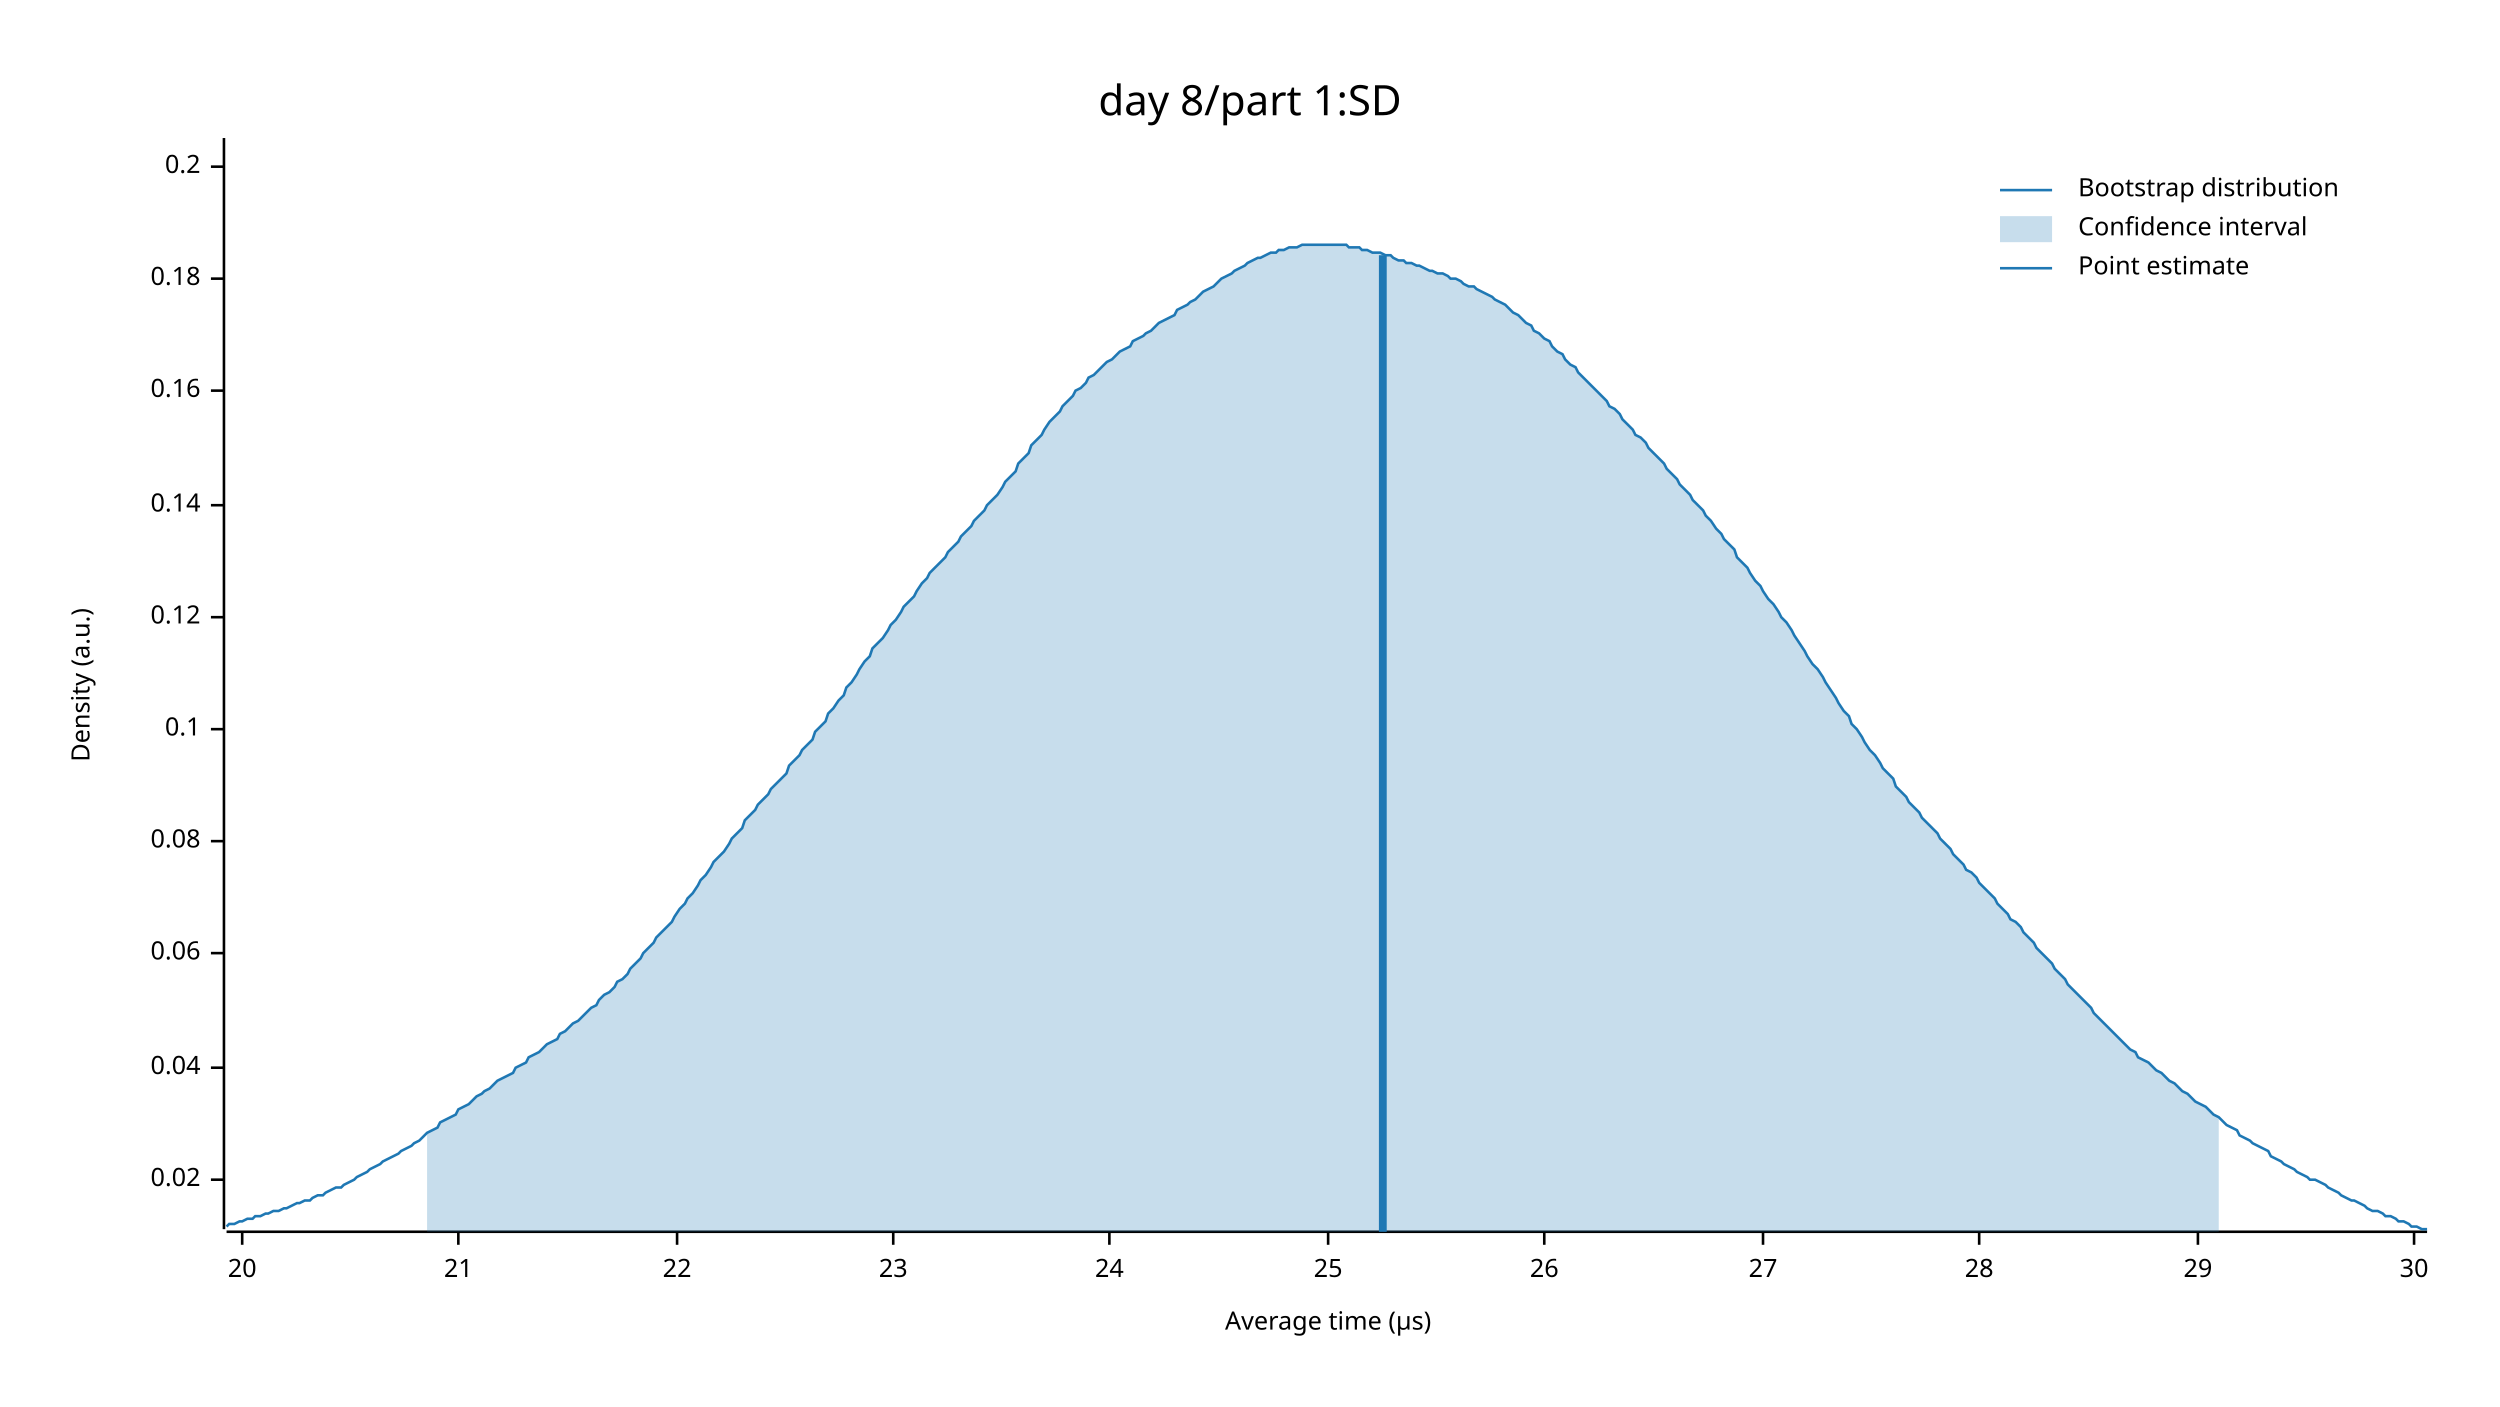
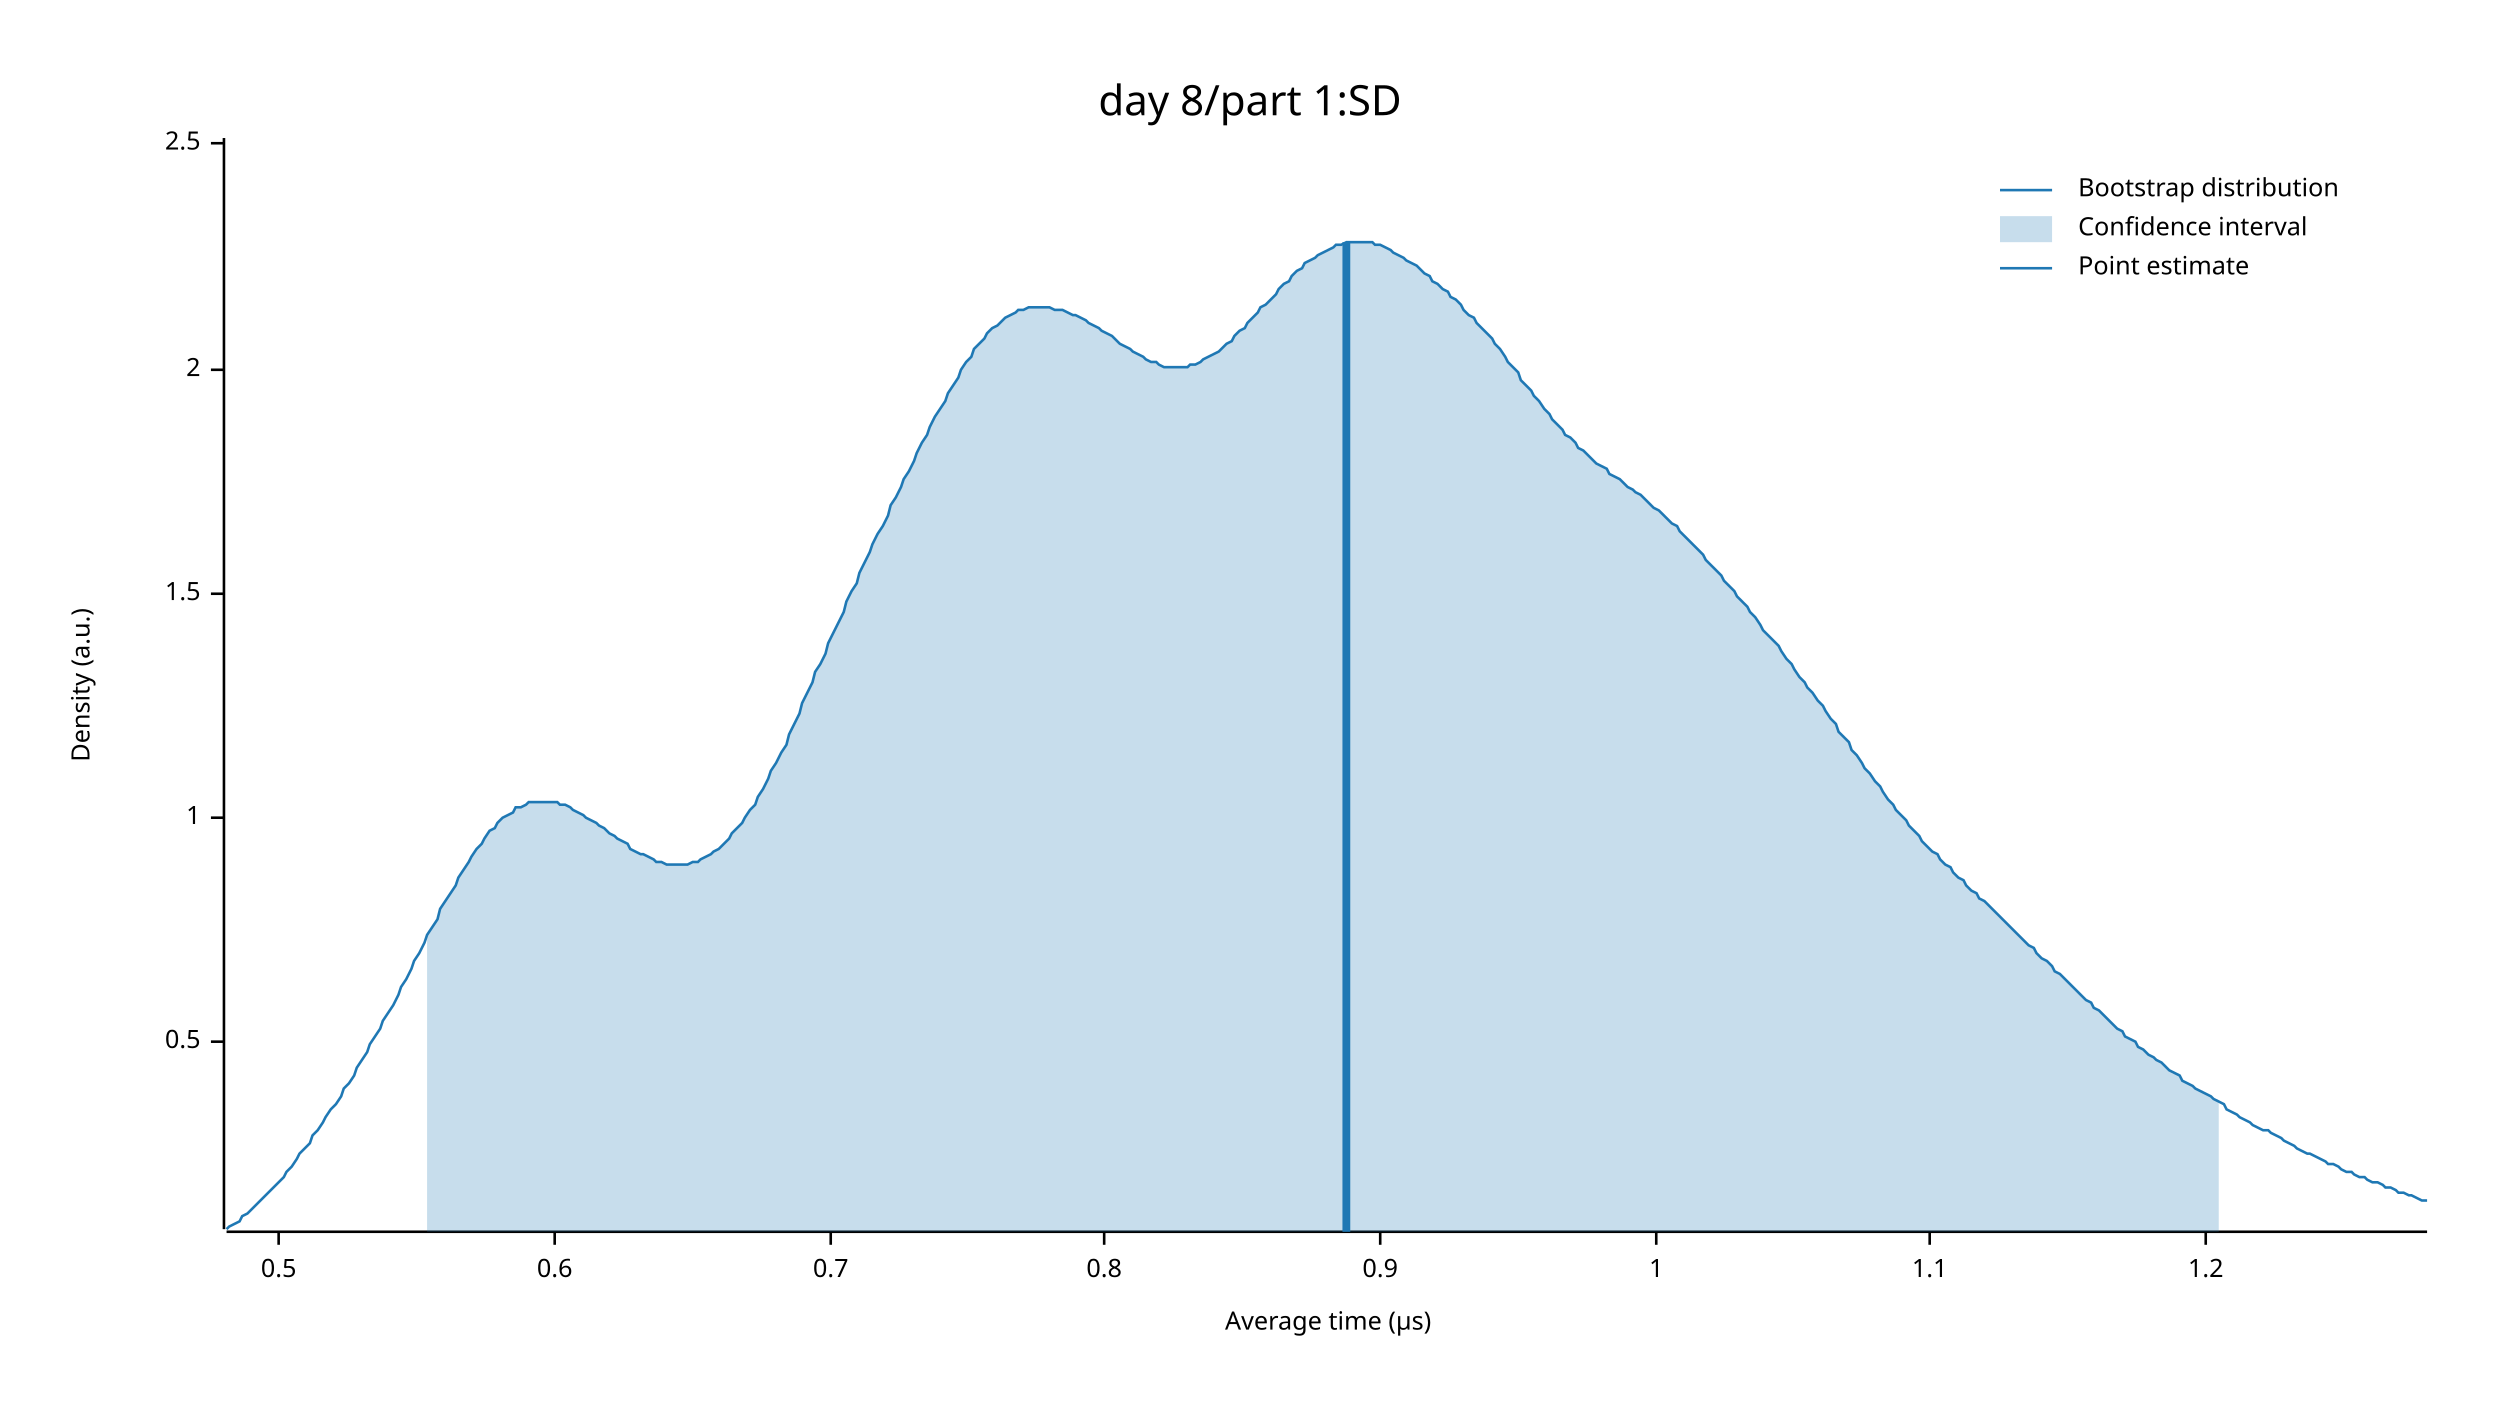
<svg xmlns="http://www.w3.org/2000/svg" width="960" height="540" viewBox="0 0 960 540">
  <text x="480" y="32" dy="0.76em" text-anchor="middle" font-family="sans-serif" font-size="16.129" opacity="1" fill="#000000">
day 8/part 1:SD
</text>
  <text x="27" y="263" dy="0.76em" text-anchor="middle" font-family="sans-serif" font-size="9.677" opacity="1" fill="#000000" transform="rotate(270, 27, 263)">
Density (a.u.)
</text>
  <text x="510" y="513" dy="-0.5ex" text-anchor="middle" font-family="sans-serif" font-size="9.677" opacity="1" fill="#000000">
Average time (µs)
</text>
  <polyline fill="none" opacity="1" stroke="#000000" stroke-width="1" points="86,53 86,472 " />
-   <text x="77" y="453" dy="0.5ex" text-anchor="end" font-family="sans-serif" font-size="9.677" opacity="1" fill="#000000">
- 0.02
+   <text x="77" y="400" dy="0.5ex" text-anchor="end" font-family="sans-serif" font-size="9.677" opacity="1" fill="#000000">
+ 0.5
</text>
-   <polyline fill="none" opacity="1" stroke="#000000" stroke-width="1" points="81,453 86,453 " />
-   <text x="77" y="410" dy="0.5ex" text-anchor="end" font-family="sans-serif" font-size="9.677" opacity="1" fill="#000000">
- 0.04
+   <polyline fill="none" opacity="1" stroke="#000000" stroke-width="1" points="81,400 86,400 " />
+   <text x="77" y="314" dy="0.5ex" text-anchor="end" font-family="sans-serif" font-size="9.677" opacity="1" fill="#000000">
+ 1
</text>
-   <polyline fill="none" opacity="1" stroke="#000000" stroke-width="1" points="81,410 86,410 " />
-   <text x="77" y="366" dy="0.5ex" text-anchor="end" font-family="sans-serif" font-size="9.677" opacity="1" fill="#000000">
- 0.06
+   <polyline fill="none" opacity="1" stroke="#000000" stroke-width="1" points="81,314 86,314 " />
+   <text x="77" y="228" dy="0.5ex" text-anchor="end" font-family="sans-serif" font-size="9.677" opacity="1" fill="#000000">
+ 1.5
</text>
-   <polyline fill="none" opacity="1" stroke="#000000" stroke-width="1" points="81,366 86,366 " />
-   <text x="77" y="323" dy="0.5ex" text-anchor="end" font-family="sans-serif" font-size="9.677" opacity="1" fill="#000000">
- 0.08
+   <polyline fill="none" opacity="1" stroke="#000000" stroke-width="1" points="81,228 86,228 " />
+   <text x="77" y="142" dy="0.5ex" text-anchor="end" font-family="sans-serif" font-size="9.677" opacity="1" fill="#000000">
+ 2
</text>
-   <polyline fill="none" opacity="1" stroke="#000000" stroke-width="1" points="81,323 86,323 " />
-   <text x="77" y="280" dy="0.5ex" text-anchor="end" font-family="sans-serif" font-size="9.677" opacity="1" fill="#000000">
- 0.1
+   <polyline fill="none" opacity="1" stroke="#000000" stroke-width="1" points="81,142 86,142 " />
+   <text x="77" y="55" dy="0.5ex" text-anchor="end" font-family="sans-serif" font-size="9.677" opacity="1" fill="#000000">
+ 2.5
</text>
-   <polyline fill="none" opacity="1" stroke="#000000" stroke-width="1" points="81,280 86,280 " />
-   <text x="77" y="237" dy="0.5ex" text-anchor="end" font-family="sans-serif" font-size="9.677" opacity="1" fill="#000000">
- 0.12
+   <polyline fill="none" opacity="1" stroke="#000000" stroke-width="1" points="81,55 86,55 " />
+   <polyline fill="none" opacity="1" stroke="#000000" stroke-width="1" points="87,473 932,473 " />
+   <text x="107" y="483" dy="0.76em" text-anchor="middle" font-family="sans-serif" font-size="9.677" opacity="1" fill="#000000">
+ 0.5
</text>
-   <polyline fill="none" opacity="1" stroke="#000000" stroke-width="1" points="81,237 86,237 " />
-   <text x="77" y="194" dy="0.5ex" text-anchor="end" font-family="sans-serif" font-size="9.677" opacity="1" fill="#000000">
- 0.14
+   <polyline fill="none" opacity="1" stroke="#000000" stroke-width="1" points="107,473 107,478 " />
+   <text x="213" y="483" dy="0.76em" text-anchor="middle" font-family="sans-serif" font-size="9.677" opacity="1" fill="#000000">
+ 0.6
</text>
-   <polyline fill="none" opacity="1" stroke="#000000" stroke-width="1" points="81,194 86,194 " />
-   <text x="77" y="150" dy="0.5ex" text-anchor="end" font-family="sans-serif" font-size="9.677" opacity="1" fill="#000000">
- 0.16
+   <polyline fill="none" opacity="1" stroke="#000000" stroke-width="1" points="213,473 213,478 " />
+   <text x="319" y="483" dy="0.76em" text-anchor="middle" font-family="sans-serif" font-size="9.677" opacity="1" fill="#000000">
+ 0.7
</text>
-   <polyline fill="none" opacity="1" stroke="#000000" stroke-width="1" points="81,150 86,150 " />
-   <text x="77" y="107" dy="0.5ex" text-anchor="end" font-family="sans-serif" font-size="9.677" opacity="1" fill="#000000">
- 0.18
+   <polyline fill="none" opacity="1" stroke="#000000" stroke-width="1" points="319,473 319,478 " />
+   <text x="424" y="483" dy="0.76em" text-anchor="middle" font-family="sans-serif" font-size="9.677" opacity="1" fill="#000000">
+ 0.8
</text>
-   <polyline fill="none" opacity="1" stroke="#000000" stroke-width="1" points="81,107 86,107 " />
-   <text x="77" y="64" dy="0.5ex" text-anchor="end" font-family="sans-serif" font-size="9.677" opacity="1" fill="#000000">
- 0.2
+   <polyline fill="none" opacity="1" stroke="#000000" stroke-width="1" points="424,473 424,478 " />
+   <text x="530" y="483" dy="0.76em" text-anchor="middle" font-family="sans-serif" font-size="9.677" opacity="1" fill="#000000">
+ 0.9
</text>
-   <polyline fill="none" opacity="1" stroke="#000000" stroke-width="1" points="81,64 86,64 " />
-   <polyline fill="none" opacity="1" stroke="#000000" stroke-width="1" points="87,473 932,473 " />
-   <text x="93" y="483" dy="0.76em" text-anchor="middle" font-family="sans-serif" font-size="9.677" opacity="1" fill="#000000">
- 20
+   <polyline fill="none" opacity="1" stroke="#000000" stroke-width="1" points="530,473 530,478 " />
+   <text x="636" y="483" dy="0.76em" text-anchor="middle" font-family="sans-serif" font-size="9.677" opacity="1" fill="#000000">
+ 1
</text>
-   <polyline fill="none" opacity="1" stroke="#000000" stroke-width="1" points="93,473 93,478 " />
-   <text x="176" y="483" dy="0.76em" text-anchor="middle" font-family="sans-serif" font-size="9.677" opacity="1" fill="#000000">
- 21
+   <polyline fill="none" opacity="1" stroke="#000000" stroke-width="1" points="636,473 636,478 " />
+   <text x="741" y="483" dy="0.76em" text-anchor="middle" font-family="sans-serif" font-size="9.677" opacity="1" fill="#000000">
+ 1.1
</text>
-   <polyline fill="none" opacity="1" stroke="#000000" stroke-width="1" points="176,473 176,478 " />
-   <text x="260" y="483" dy="0.76em" text-anchor="middle" font-family="sans-serif" font-size="9.677" opacity="1" fill="#000000">
- 22
+   <polyline fill="none" opacity="1" stroke="#000000" stroke-width="1" points="741,473 741,478 " />
+   <text x="847" y="483" dy="0.76em" text-anchor="middle" font-family="sans-serif" font-size="9.677" opacity="1" fill="#000000">
+ 1.2
</text>
-   <polyline fill="none" opacity="1" stroke="#000000" stroke-width="1" points="260,473 260,478 " />
-   <text x="343" y="483" dy="0.76em" text-anchor="middle" font-family="sans-serif" font-size="9.677" opacity="1" fill="#000000">
- 23
- </text>
-   <polyline fill="none" opacity="1" stroke="#000000" stroke-width="1" points="343,473 343,478 " />
-   <text x="426" y="483" dy="0.76em" text-anchor="middle" font-family="sans-serif" font-size="9.677" opacity="1" fill="#000000">
- 24
- </text>
-   <polyline fill="none" opacity="1" stroke="#000000" stroke-width="1" points="426,473 426,478 " />
-   <text x="510" y="483" dy="0.76em" text-anchor="middle" font-family="sans-serif" font-size="9.677" opacity="1" fill="#000000">
- 25
- </text>
-   <polyline fill="none" opacity="1" stroke="#000000" stroke-width="1" points="510,473 510,478 " />
-   <text x="593" y="483" dy="0.76em" text-anchor="middle" font-family="sans-serif" font-size="9.677" opacity="1" fill="#000000">
- 26
- </text>
-   <polyline fill="none" opacity="1" stroke="#000000" stroke-width="1" points="593,473 593,478 " />
-   <text x="677" y="483" dy="0.76em" text-anchor="middle" font-family="sans-serif" font-size="9.677" opacity="1" fill="#000000">
- 27
- </text>
-   <polyline fill="none" opacity="1" stroke="#000000" stroke-width="1" points="677,473 677,478 " />
-   <text x="760" y="483" dy="0.76em" text-anchor="middle" font-family="sans-serif" font-size="9.677" opacity="1" fill="#000000">
- 28
- </text>
-   <polyline fill="none" opacity="1" stroke="#000000" stroke-width="1" points="760,473 760,478 " />
-   <text x="844" y="483" dy="0.76em" text-anchor="middle" font-family="sans-serif" font-size="9.677" opacity="1" fill="#000000">
- 29
- </text>
-   <polyline fill="none" opacity="1" stroke="#000000" stroke-width="1" points="844,473 844,478 " />
-   <text x="927" y="483" dy="0.76em" text-anchor="middle" font-family="sans-serif" font-size="9.677" opacity="1" fill="#000000">
- 30
- </text>
-   <polyline fill="none" opacity="1" stroke="#000000" stroke-width="1" points="927,473 927,478 " />
-   <polyline fill="none" opacity="1" stroke="#1F78B4" stroke-width="1" points="87,471 88,470 90,470 92,469 93,469 95,468 97,468 98,467 100,467 102,466 103,466 105,465 107,465 109,464 110,464 112,463 114,462 115,462 117,461 119,461 120,460 122,459 124,459 125,458 127,457 129,456 131,456 132,455 134,454 136,453 137,452 139,451 141,450 142,449 144,448 146,447 147,446 149,445 151,444 153,443 154,442 156,441 158,440 159,439 161,438 163,436 164,435 166,434 168,433 169,431 171,430 173,429 175,428 176,426 178,425 180,424 181,423 183,421 185,420 186,419 188,418 190,416 191,415 193,414 195,413 197,412 198,410 200,409 202,408 203,406 205,405 207,404 208,403 210,401 212,400 214,399 215,397 217,396 219,394 220,393 222,392 224,390 225,389 227,387 229,386 230,384 232,382 234,381 236,379 237,377 239,376 241,374 242,372 244,370 246,368 247,366 249,364 251,362 252,360 254,358 256,356 258,354 259,352 261,349 263,347 264,345 266,343 268,340 269,338 271,336 273,333 274,331 276,329 278,327 280,324 281,322 283,320 285,318 286,315 288,313 290,311 291,309 293,307 295,305 296,303 298,301 300,299 302,297 303,294 305,292 307,290 308,288 310,286 312,284 313,281 315,279 317,277 318,274 320,272 322,269 324,267 325,264 327,262 329,259 330,257 332,254 334,252 335,249 337,247 339,245 341,242 342,240 344,238 346,235 347,233 349,231 351,229 352,227 354,224 356,222 357,220 359,218 361,216 363,214 364,212 366,210 368,208 369,206 371,204 373,202 374,200 376,198 378,196 379,194 381,192 383,190 385,187 386,185 388,183 390,181 391,178 393,176 395,174 396,171 398,169 400,167 401,165 403,162 405,160 407,158 408,156 410,154 412,152 413,150 415,149 417,147 418,145 420,144 422,142 423,141 425,139 427,138 429,136 430,135 432,134 434,133 435,131 437,130 439,129 440,128 442,127 444,125 445,124 447,123 449,122 451,121 452,119 454,118 456,117 457,116 459,115 461,113 462,112 464,111 466,110 468,108 469,107 471,106 473,105 474,104 476,103 478,102 479,101 481,100 483,99 484,99 486,98 488,97 490,97 491,96 493,96 495,95 496,95 498,95 500,94 501,94 503,94 505,94 506,94 508,94 510,94 512,94 513,94 515,94 517,94 518,95 520,95 522,95 523,96 525,96 527,97 528,97 530,97 532,98 534,98 535,99 537,100 539,100 540,101 542,101 544,102 545,102 547,103 549,104 550,104 552,105 554,105 556,106 557,107 559,107 561,108 562,109 564,110 566,110 567,111 569,112 571,113 573,114 574,115 576,116 578,117 579,118 581,120 583,121 584,122 586,124 588,125 589,127 591,128 593,130 595,131 596,133 598,135 600,136 601,138 603,140 605,141 606,143 608,145 610,147 611,148 613,150 615,152 617,154 618,156 620,157 622,159 623,161 625,163 627,165 628,167 630,168 632,170 633,172 635,174 637,176 639,178 640,180 642,182 644,184 645,186 647,188 649,190 650,192 652,194 654,196 655,198 657,200 659,203 661,205 662,207 664,209 666,211 667,214 669,216 671,218 672,220 674,223 676,225 677,227 679,230 681,232 683,235 684,237 686,239 688,242 689,244 691,247 693,250 694,252 696,255 698,257 700,260 701,262 703,265 705,268 706,270 708,273 710,275 711,278 713,280 715,283 716,285 718,288 720,290 722,293 723,295 725,297 727,299 728,302 730,304 732,306 733,308 735,310 737,312 738,314 740,316 742,318 744,320 745,322 747,324 749,326 750,328 752,330 754,332 755,334 757,335 759,337 760,339 762,341 764,343 766,345 767,347 769,349 771,351 772,353 774,354 776,356 777,358 779,360 781,362 782,364 784,366 786,368 788,370 789,372 791,374 793,376 794,378 796,380 798,382 799,383 801,385 803,387 804,389 806,391 808,393 810,395 811,396 813,398 815,400 816,401 818,403 820,404 821,406 823,407 825,408 827,410 828,411 830,412 832,414 833,415 835,416 837,418 838,419 840,420 842,422 843,423 845,424 847,425 849,427 850,428 852,429 854,431 855,432 857,433 859,434 860,436 862,437 864,438 865,439 867,440 869,441 871,442 872,444 874,445 876,446 877,447 879,448 881,449 882,450 884,451 886,452 887,453 889,453 891,454 893,455 894,456 896,457 898,458 899,459 901,460 903,461 904,461 906,462 908,463 909,464 911,465 913,465 915,466 916,467 918,467 920,468 921,469 923,469 925,470 926,471 928,471 930,472 932,472 " />
-   <polygon opacity="0.25" fill="#1F78B4" points="164,435 166,434 168,433 169,431 171,430 173,429 175,428 176,426 178,425 180,424 181,423 183,421 185,420 186,419 188,418 190,416 191,415 193,414 195,413 197,412 198,410 200,409 202,408 203,406 205,405 207,404 208,403 210,401 212,400 214,399 215,397 217,396 219,394 220,393 222,392 224,390 225,389 227,387 229,386 230,384 232,382 234,381 236,379 237,377 239,376 241,374 242,372 244,370 246,368 247,366 249,364 251,362 252,360 254,358 256,356 258,354 259,352 261,349 263,347 264,345 266,343 268,340 269,338 271,336 273,333 274,331 276,329 278,327 280,324 281,322 283,320 285,318 286,315 288,313 290,311 291,309 293,307 295,305 296,303 298,301 300,299 302,297 303,294 305,292 307,290 308,288 310,286 312,284 313,281 315,279 317,277 318,274 320,272 322,269 324,267 325,264 327,262 329,259 330,257 332,254 334,252 335,249 337,247 339,245 341,242 342,240 344,238 346,235 347,233 349,231 351,229 352,227 354,224 356,222 357,220 359,218 361,216 363,214 364,212 366,210 368,208 369,206 371,204 373,202 374,200 376,198 378,196 379,194 381,192 383,190 385,187 386,185 388,183 390,181 391,178 393,176 395,174 396,171 398,169 400,167 401,165 403,162 405,160 407,158 408,156 410,154 412,152 413,150 415,149 417,147 418,145 420,144 422,142 423,141 425,139 427,138 429,136 430,135 432,134 434,133 435,131 437,130 439,129 440,128 442,127 444,125 445,124 447,123 449,122 451,121 452,119 454,118 456,117 457,116 459,115 461,113 462,112 464,111 466,110 468,108 469,107 471,106 473,105 474,104 476,103 478,102 479,101 481,100 483,99 484,99 486,98 488,97 490,97 491,96 493,96 495,95 496,95 498,95 500,94 501,94 503,94 505,94 506,94 508,94 510,94 512,94 513,94 515,94 517,94 518,95 520,95 522,95 523,96 525,96 527,97 528,97 530,97 532,98 534,98 535,99 537,100 539,100 540,101 542,101 544,102 545,102 547,103 549,104 550,104 552,105 554,105 556,106 557,107 559,107 561,108 562,109 564,110 566,110 567,111 569,112 571,113 573,114 574,115 576,116 578,117 579,118 581,120 583,121 584,122 586,124 588,125 589,127 591,128 593,130 595,131 596,133 598,135 600,136 601,138 603,140 605,141 606,143 608,145 610,147 611,148 613,150 615,152 617,154 618,156 620,157 622,159 623,161 625,163 627,165 628,167 630,168 632,170 633,172 635,174 637,176 639,178 640,180 642,182 644,184 645,186 647,188 649,190 650,192 652,194 654,196 655,198 657,200 659,203 661,205 662,207 664,209 666,211 667,214 669,216 671,218 672,220 674,223 676,225 677,227 679,230 681,232 683,235 684,237 686,239 688,242 689,244 691,247 693,250 694,252 696,255 698,257 700,260 701,262 703,265 705,268 706,270 708,273 710,275 711,278 713,280 715,283 716,285 718,288 720,290 722,293 723,295 725,297 727,299 728,302 730,304 732,306 733,308 735,310 737,312 738,314 740,316 742,318 744,320 745,322 747,324 749,326 750,328 752,330 754,332 755,334 757,335 759,337 760,339 762,341 764,343 766,345 767,347 769,349 771,351 772,353 774,354 776,356 777,358 779,360 781,362 782,364 784,366 786,368 788,370 789,372 791,374 793,376 794,378 796,380 798,382 799,383 801,385 803,387 804,389 806,391 808,393 810,395 811,396 813,398 815,400 816,401 818,403 820,404 821,406 823,407 825,408 827,410 828,411 830,412 832,414 833,415 835,416 837,418 838,419 840,420 842,422 843,423 845,424 847,425 849,427 850,428 852,429 852,473 164,473 " />
-   <polyline fill="none" opacity="1" stroke="#1F78B4" stroke-width="3" points="531,473 531,98 " />
+   <polyline fill="none" opacity="1" stroke="#000000" stroke-width="1" points="847,473 847,478 " />
+   <polyline fill="none" opacity="1" stroke="#1F78B4" stroke-width="1" points="87,472 88,471 90,470 92,469 93,467 95,466 97,464 98,463 100,461 102,459 103,458 105,456 107,454 109,452 110,450 112,448 114,445 115,443 117,441 119,439 120,436 122,434 124,431 125,429 127,426 129,424 131,421 132,418 134,416 136,413 137,410 139,407 141,404 142,401 144,398 146,395 147,392 149,389 151,386 153,382 154,379 156,376 158,372 159,369 161,366 163,362 164,359 166,356 168,353 169,349 171,346 173,343 175,340 176,337 178,334 180,331 181,329 183,326 185,324 186,322 188,319 190,318 191,316 193,314 195,313 197,312 198,310 200,310 202,309 203,308 205,308 207,308 208,308 210,308 212,308 214,308 215,309 217,309 219,310 220,311 222,312 224,313 225,314 227,315 229,316 230,317 232,318 234,320 236,321 237,322 239,323 241,324 242,326 244,327 246,328 247,328 249,329 251,330 252,331 254,331 256,332 258,332 259,332 261,332 263,332 264,332 266,331 268,331 269,330 271,329 273,328 274,327 276,326 278,324 280,322 281,320 283,318 285,316 286,314 288,311 290,309 291,306 293,303 295,299 296,296 298,293 300,289 302,286 303,282 305,278 307,274 308,270 310,266 312,262 313,258 315,255 317,251 318,247 320,243 322,239 324,235 325,231 327,227 329,224 330,220 332,216 334,212 335,209 337,205 339,202 341,198 342,194 344,191 346,187 347,184 349,181 351,177 352,174 354,170 356,167 357,164 359,160 361,157 363,154 364,151 366,148 368,145 369,142 371,139 373,137 374,134 376,132 378,130 379,128 381,126 383,125 385,123 386,122 388,121 390,120 391,119 393,119 395,118 396,118 398,118 400,118 401,118 403,118 405,119 407,119 408,119 410,120 412,121 413,121 415,122 417,123 418,124 420,125 422,126 423,127 425,128 427,129 429,131 430,132 432,133 434,134 435,135 437,136 439,137 440,138 442,139 444,139 445,140 447,141 449,141 451,141 452,141 454,141 456,141 457,140 459,140 461,139 462,138 464,137 466,136 468,135 469,134 471,132 473,131 474,129 476,127 478,126 479,124 481,122 483,120 484,118 486,117 488,115 490,113 491,111 493,109 495,108 496,106 498,104 500,103 501,101 503,100 505,99 506,98 508,97 510,96 512,95 513,94 515,94 517,93 518,93 520,93 522,93 523,93 525,93 527,93 528,94 530,94 532,95 534,96 535,97 537,98 539,99 540,100 542,101 544,102 545,103 547,105 549,106 550,108 552,109 554,111 556,112 557,114 559,115 561,117 562,119 564,121 566,122 567,124 569,126 571,128 573,130 574,132 576,134 578,137 579,139 581,141 583,143 584,146 586,148 588,150 589,152 591,154 593,157 595,159 596,161 598,163 600,165 601,167 603,168 605,170 606,172 608,173 610,175 611,176 613,178 615,179 617,180 618,182 620,183 622,184 623,185 625,187 627,188 628,189 630,190 632,192 633,193 635,195 637,196 639,198 640,199 642,201 644,202 645,204 647,206 649,208 650,209 652,211 654,213 655,215 657,217 659,219 661,221 662,223 664,225 666,227 667,229 669,231 671,233 672,235 674,237 676,240 677,242 679,244 681,246 683,248 684,250 686,253 688,255 689,257 691,260 693,262 694,264 696,266 698,269 700,271 701,273 703,276 705,278 706,281 708,283 710,285 711,288 713,290 715,293 716,295 718,297 720,300 722,302 723,304 725,307 727,309 728,311 730,313 732,315 733,317 735,319 737,321 738,323 740,325 742,327 744,328 745,330 747,332 749,333 750,335 752,337 754,338 755,340 757,342 759,343 760,345 762,346 764,348 766,350 767,351 769,353 771,355 772,356 774,358 776,360 777,361 779,363 781,364 782,366 784,368 786,369 788,371 789,373 791,374 793,376 794,377 796,379 798,381 799,382 801,384 803,385 804,387 806,388 808,390 810,392 811,393 813,395 815,396 816,398 818,399 820,400 821,402 823,403 825,405 827,406 828,407 830,408 832,410 833,411 835,412 837,413 838,415 840,416 842,417 843,418 845,419 847,420 849,421 850,422 852,423 854,424 855,426 857,427 859,428 860,429 862,430 864,431 865,432 867,433 869,434 871,434 872,435 874,436 876,437 877,438 879,439 881,440 882,441 884,442 886,443 887,443 889,444 891,445 893,446 894,447 896,447 898,448 899,449 901,450 903,450 904,451 906,452 908,452 909,453 911,454 913,454 915,455 916,456 918,456 920,457 921,458 923,458 925,459 926,459 928,460 930,461 932,461 " />
+   <polygon opacity="0.25" fill="#1F78B4" points="164,359 166,356 168,353 169,349 171,346 173,343 175,340 176,337 178,334 180,331 181,329 183,326 185,324 186,322 188,319 190,318 191,316 193,314 195,313 197,312 198,310 200,310 202,309 203,308 205,308 207,308 208,308 210,308 212,308 214,308 215,309 217,309 219,310 220,311 222,312 224,313 225,314 227,315 229,316 230,317 232,318 234,320 236,321 237,322 239,323 241,324 242,326 244,327 246,328 247,328 249,329 251,330 252,331 254,331 256,332 258,332 259,332 261,332 263,332 264,332 266,331 268,331 269,330 271,329 273,328 274,327 276,326 278,324 280,322 281,320 283,318 285,316 286,314 288,311 290,309 291,306 293,303 295,299 296,296 298,293 300,289 302,286 303,282 305,278 307,274 308,270 310,266 312,262 313,258 315,255 317,251 318,247 320,243 322,239 324,235 325,231 327,227 329,224 330,220 332,216 334,212 335,209 337,205 339,202 341,198 342,194 344,191 346,187 347,184 349,181 351,177 352,174 354,170 356,167 357,164 359,160 361,157 363,154 364,151 366,148 368,145 369,142 371,139 373,137 374,134 376,132 378,130 379,128 381,126 383,125 385,123 386,122 388,121 390,120 391,119 393,119 395,118 396,118 398,118 400,118 401,118 403,118 405,119 407,119 408,119 410,120 412,121 413,121 415,122 417,123 418,124 420,125 422,126 423,127 425,128 427,129 429,131 430,132 432,133 434,134 435,135 437,136 439,137 440,138 442,139 444,139 445,140 447,141 449,141 451,141 452,141 454,141 456,141 457,140 459,140 461,139 462,138 464,137 466,136 468,135 469,134 471,132 473,131 474,129 476,127 478,126 479,124 481,122 483,120 484,118 486,117 488,115 490,113 491,111 493,109 495,108 496,106 498,104 500,103 501,101 503,100 505,99 506,98 508,97 510,96 512,95 513,94 515,94 517,93 518,93 520,93 522,93 523,93 525,93 527,93 528,94 530,94 532,95 534,96 535,97 537,98 539,99 540,100 542,101 544,102 545,103 547,105 549,106 550,108 552,109 554,111 556,112 557,114 559,115 561,117 562,119 564,121 566,122 567,124 569,126 571,128 573,130 574,132 576,134 578,137 579,139 581,141 583,143 584,146 586,148 588,150 589,152 591,154 593,157 595,159 596,161 598,163 600,165 601,167 603,168 605,170 606,172 608,173 610,175 611,176 613,178 615,179 617,180 618,182 620,183 622,184 623,185 625,187 627,188 628,189 630,190 632,192 633,193 635,195 637,196 639,198 640,199 642,201 644,202 645,204 647,206 649,208 650,209 652,211 654,213 655,215 657,217 659,219 661,221 662,223 664,225 666,227 667,229 669,231 671,233 672,235 674,237 676,240 677,242 679,244 681,246 683,248 684,250 686,253 688,255 689,257 691,260 693,262 694,264 696,266 698,269 700,271 701,273 703,276 705,278 706,281 708,283 710,285 711,288 713,290 715,293 716,295 718,297 720,300 722,302 723,304 725,307 727,309 728,311 730,313 732,315 733,317 735,319 737,321 738,323 740,325 742,327 744,328 745,330 747,332 749,333 750,335 752,337 754,338 755,340 757,342 759,343 760,345 762,346 764,348 766,350 767,351 769,353 771,355 772,356 774,358 776,360 777,361 779,363 781,364 782,366 784,368 786,369 788,371 789,373 791,374 793,376 794,377 796,379 798,381 799,382 801,384 803,385 804,387 806,388 808,390 810,392 811,393 813,395 815,396 816,398 818,399 820,400 821,402 823,403 825,405 827,406 828,407 830,408 832,410 833,411 835,412 837,413 838,415 840,416 842,417 843,418 845,419 847,420 849,421 850,422 852,423 852,473 164,473 " />
+   <polyline fill="none" opacity="1" stroke="#1F78B4" stroke-width="3" points="517,473 517,93 " />
  <text x="798" y="68" dy="0.76em" text-anchor="start" font-family="sans-serif" font-size="9.677" opacity="1" fill="#000000">
Bootstrap distribution
</text>
  <text x="798" y="83" dy="0.76em" text-anchor="start" font-family="sans-serif" font-size="9.677" opacity="1" fill="#000000">
Confidence interval
</text>
  <text x="798" y="98" dy="0.76em" text-anchor="start" font-family="sans-serif" font-size="9.677" opacity="1" fill="#000000">
Point estimate
</text>
  <polyline fill="none" opacity="1" stroke="#1F78B4" stroke-width="1" points="768,73 788,73 " />
  <rect x="768" y="83" width="20" height="10" opacity="0.25" fill="#1F78B4" stroke="none" />
  <polyline fill="none" opacity="1" stroke="#1F78B4" stroke-width="1" points="768,103 788,103 " />
</svg>
